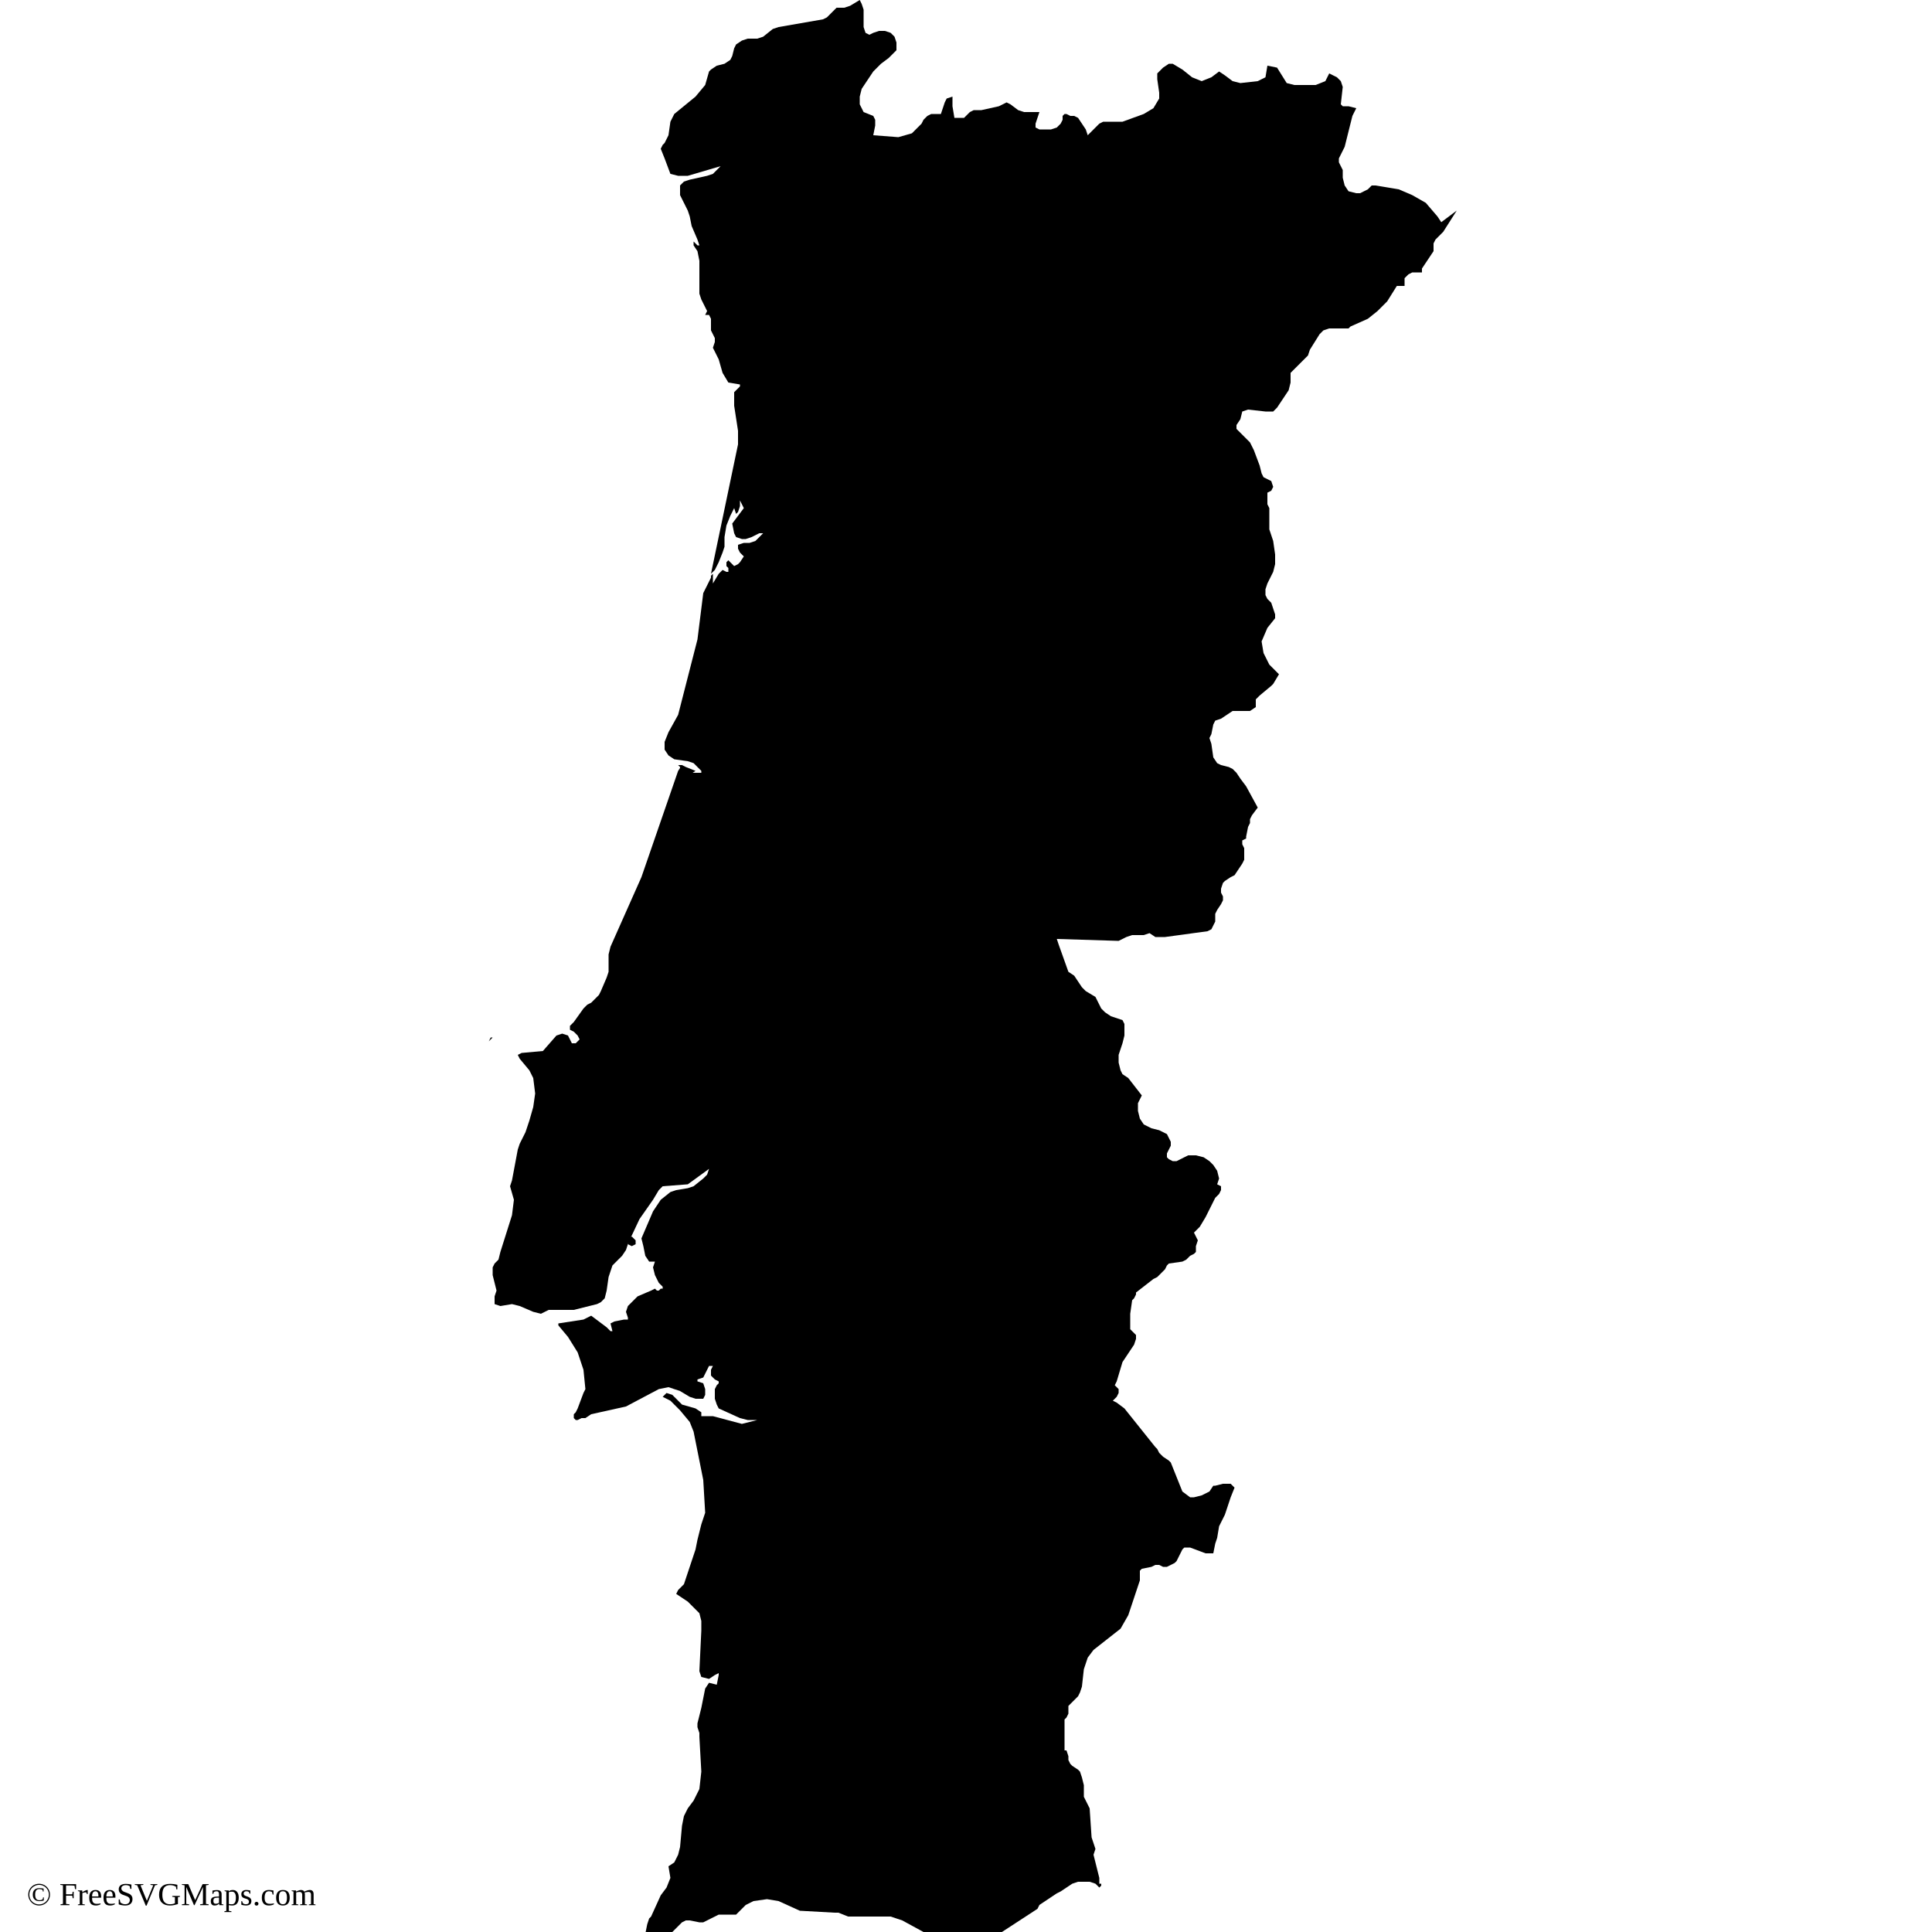
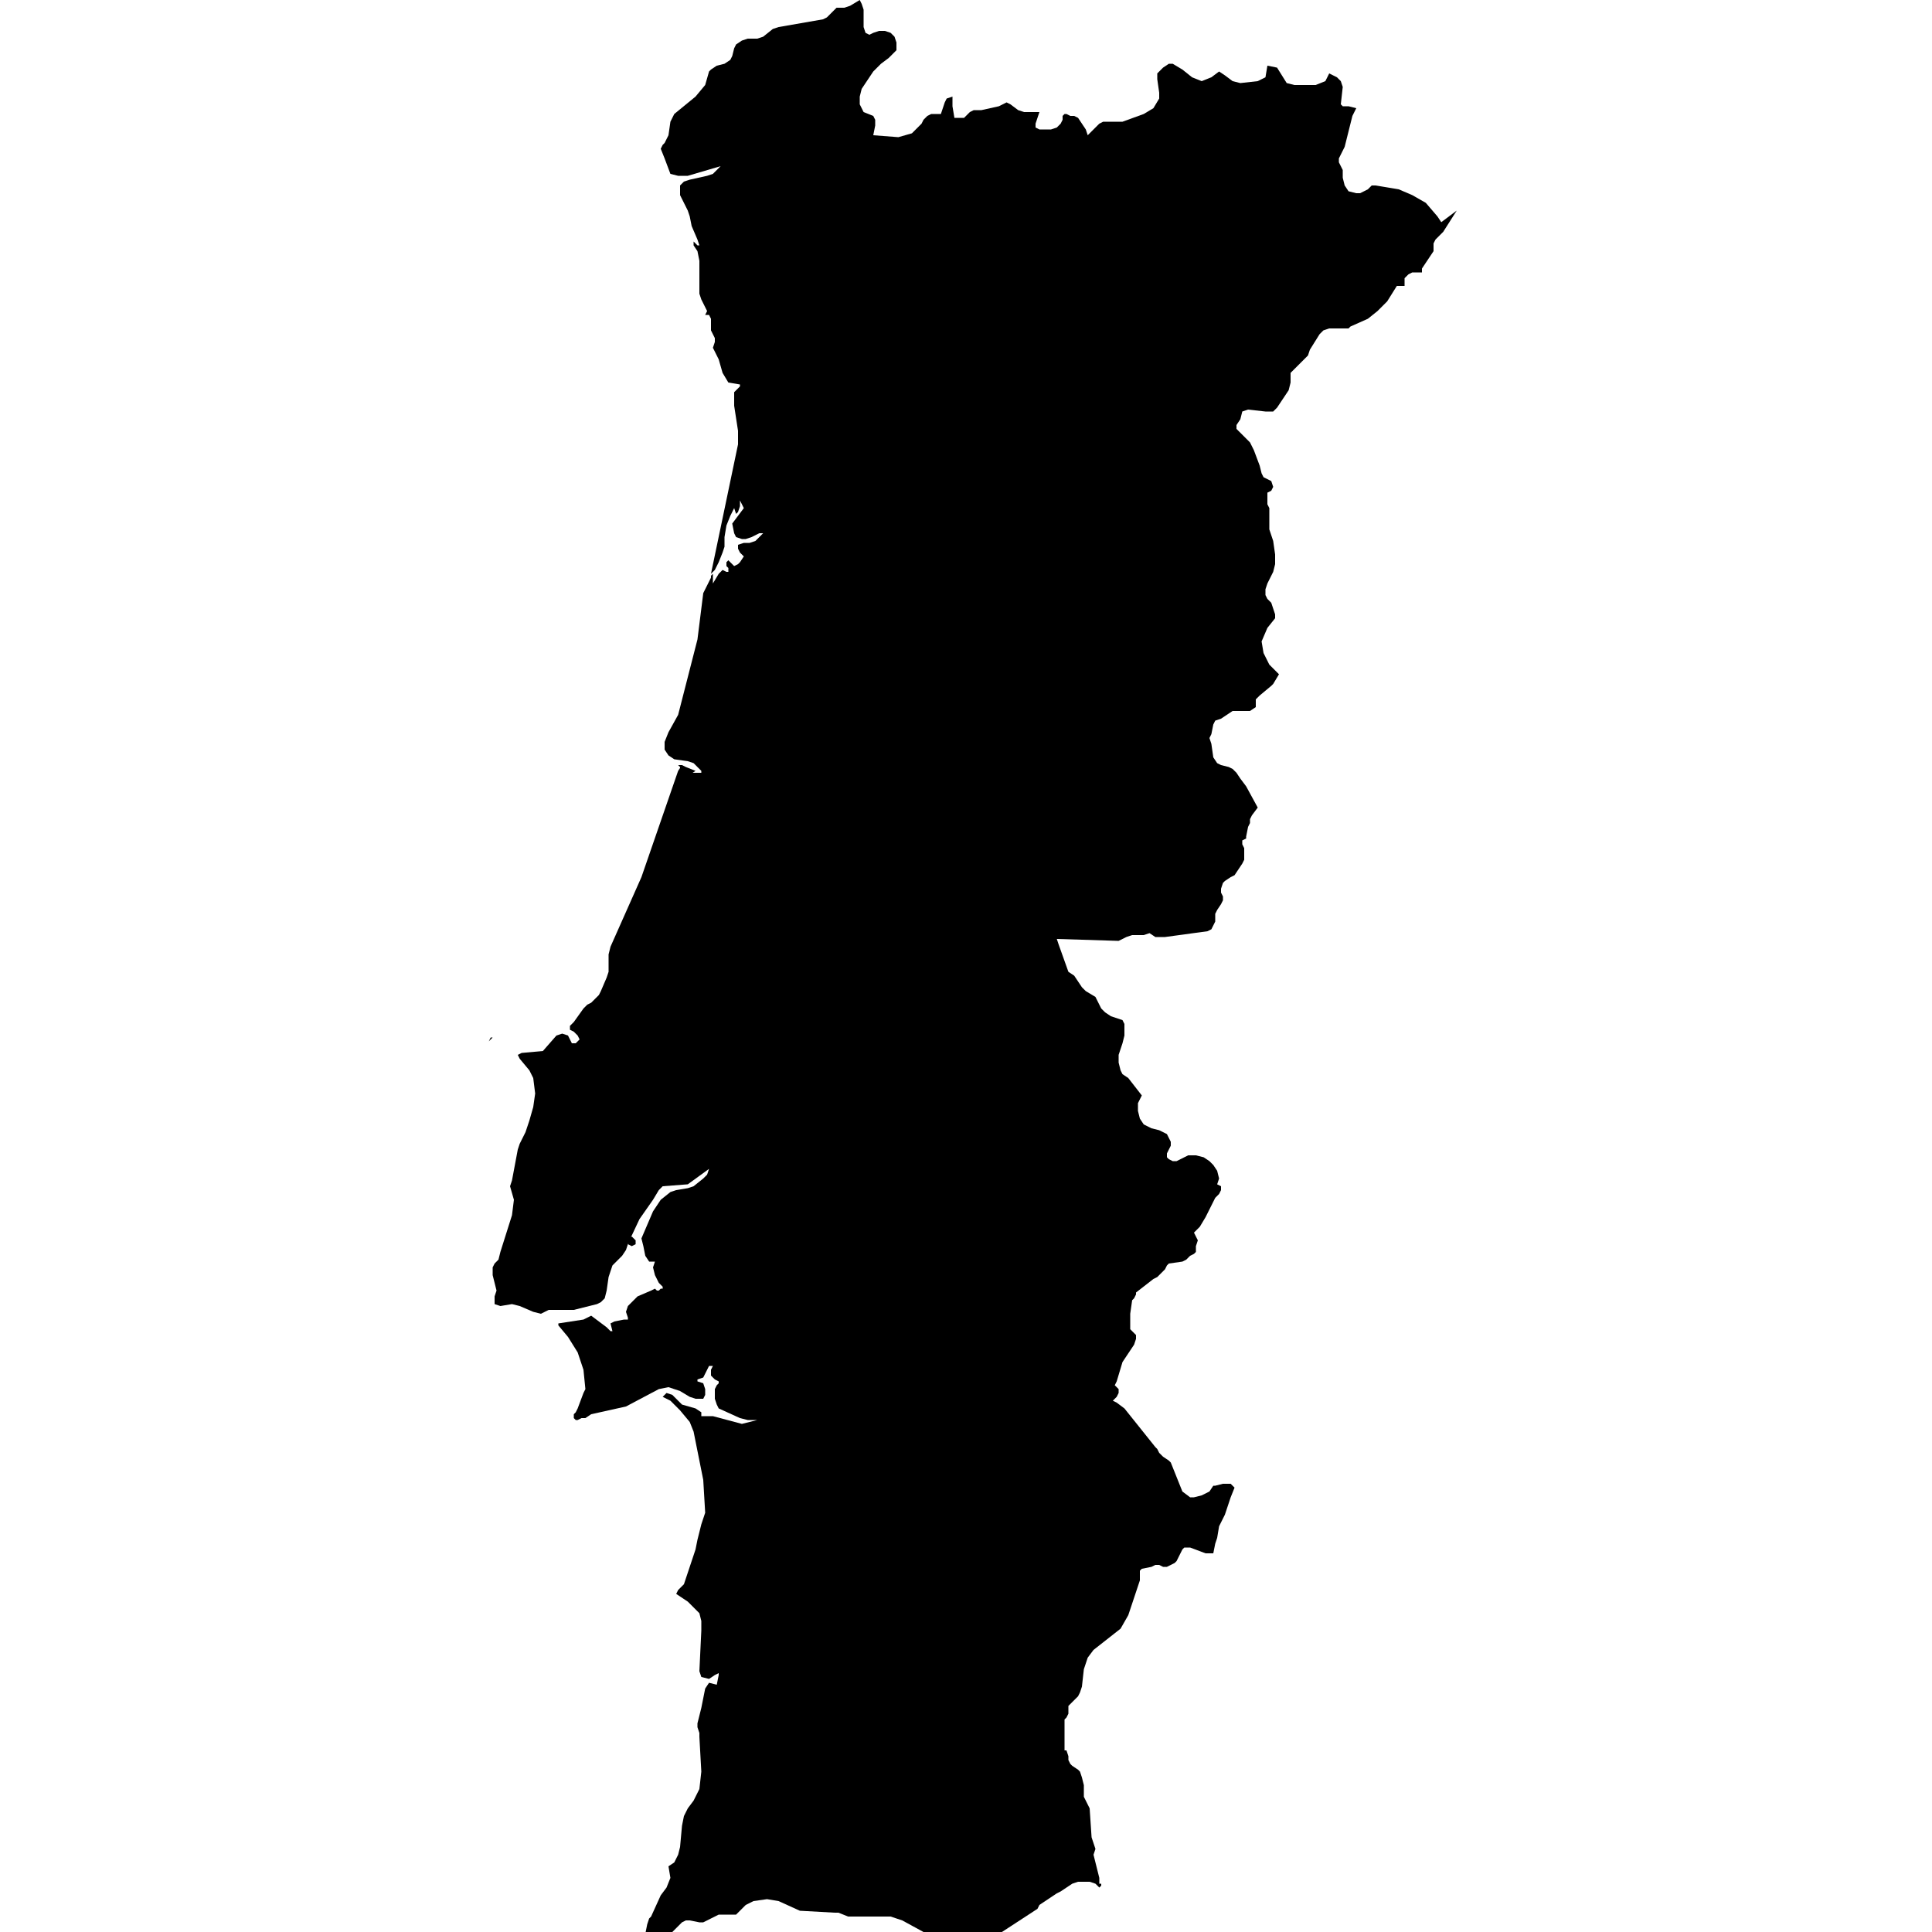
<svg xmlns="http://www.w3.org/2000/svg" id="mapSVG" version="1.1" x="0px" y="0px" style="overflow: hidden; enable-background:new -461 335 100 100;" xml:space="preserve" width="360" height="360" viewBox="0 0 360 360">
+   <defs id="defs1" />
  <g id="viewport-20260919021616297" class="svg-pan-zoom_viewport" transform="matrix(3.6,0,0,3.6,1659.6,-1206)" style="transform: matrix(3.6, 0, 0, 3.6, 1659.6, -1206);">
    <g id="mapGroup">
      <path id="mapPath" d="M-411.8,435L-411.8,435l0.1-0.1l-0.1-0.1V435z M-411.5,434.6L-411.5,434.6L-411.5,434.6L-411.5,434.6L-411.5,434.6l-0.1-0.1  h-0.1l0,0.1l0.1,0l0.1,0.1l0.2-0.1L-411.5,434.6L-411.5,434.6z M-386.4,346.5l-0.2-0.3l-0.6-0.7l-0.7-0.4l-0.7-0.3l-1.2-0.2h-0.2  l-0.1,0.1l-0.1,0.1l-0.2,0.1l-0.2,0.1l-0.2,0l-0.4-0.1l-0.2-0.3l-0.1-0.4l0-0.4l-0.1-0.2l-0.1-0.2l0-0.2l0.1-0.2l0.1-0.2l0.1-0.2  l0.4-1.6l0.2-0.4l-0.4-0.1l-0.3,0l-0.1-0.1l0.1-0.9l-0.1-0.3l-0.2-0.2l-0.4-0.2l-0.2,0.4l-0.5,0.2l-1.1,0l-0.4-0.1l-0.5-0.8  l-0.5-0.1l-0.1,0.6l-0.4,0.2l-0.9,0.1l-0.4-0.1l-0.4-0.3l-0.3-0.2l-0.4,0.3l-0.5,0.2l-0.5-0.2l-0.5-0.4l-0.5-0.3l-0.2,0l-0.3,0.2  l-0.2,0.2l-0.1,0.1l0,0.3l0.1,0.7l0,0.3l-0.3,0.5l-0.5,0.3l-1.1,0.4l-0.3,0l-0.5,0l-0.2,0l-0.2,0.1l-0.4,0.4l-0.2,0.2l-0.1-0.3  l-0.2-0.3l-0.2-0.3l-0.2-0.1l-0.2,0l-0.2-0.1h-0.1l-0.1,0.1l0,0.1l0,0.1l-0.1,0.2l-0.2,0.2l-0.3,0.1l-0.3,0l-0.3,0l-0.2-0.1l0-0.2  l0.2-0.6l-0.8,0l-0.3-0.1l-0.4-0.3l-0.2-0.1l-0.4,0.2l-0.9,0.2l-0.4,0l-0.2,0.1l-0.1,0.1l-0.1,0.1l-0.1,0.1h-0.5l-0.1-0.6l0-0.5  l-0.3,0.1l-0.1,0.2l-0.1,0.3l-0.1,0.3h-0.3l-0.2,0l-0.2,0.1l-0.2,0.2l-0.1,0.2l-0.5,0.5l-0.7,0.2l-1.3-0.1l0.1-0.5l0-0.3l-0.1-0.2  l-0.5-0.2l-0.2-0.4l0-0.4l0.1-0.4l0.6-0.9l0.4-0.4l0.4-0.3l0.2-0.2l0.2-0.2l0-0.4l-0.1-0.3l-0.2-0.2l-0.3-0.1l-0.3,0l-0.3,0.1  l-0.2,0.1l-0.2-0.1l-0.1-0.3l0-0.9l-0.1-0.3l-0.1-0.2l-0.5,0.3l-0.3,0.1l-0.3,0l-0.1,0l-0.1,0.1l-0.4,0.4l-0.2,0.1l-2.3,0.4  l-0.3,0.1l-0.5,0.4l-0.3,0.1l-0.5,0l-0.3,0.1l-0.3,0.2l-0.1,0.2l-0.1,0.4l-0.1,0.2l-0.3,0.2l-0.4,0.1l-0.3,0.2l-0.1,0.1l-0.2,0.7  l-0.5,0.6l-1.1,0.9l-0.1,0.2l-0.1,0.2l-0.1,0.7l-0.1,0.2l-0.1,0.2l-0.1,0.1l-0.1,0.2l0.2,0.5l0.3,0.8l0.4,0.1l0.2,0l0.3,0l1.7-0.5  l-0.2,0.2l-0.2,0.2l-0.3,0.1l-0.9,0.2l-0.3,0.1l-0.2,0.2l0,0.5l0.2,0.4l0.2,0.4l0.1,0.3l0.1,0.5l0.3,0.7l0.1,0.3h-0.1l-0.1-0.1l0,0  l0,0l-0.1-0.1v0.2l0.2,0.3l0.1,0.5l0,1.5l0,0.2l0.1,0.3l0.2,0.4l0.1,0.2l-0.1,0.2l0.2,0l0.1,0.2v0.6l0.1,0.2l0.1,0.2l0,0.2l-0.1,0.3  l0.3,0.6l0.2,0.7l0.3,0.5l0.6,0.1v0.1l-0.3,0.3l0,0.7l0.2,1.3v0.7l-1.4,6.7l0.2-0.2l0.2-0.4l0.2-0.5l0.1-0.3l0-0.5l0.1-0.6l0.2-0.5  l0.2-0.4l0.1,0.3l0.1-0.1l0.1-0.3l0-0.3l0.2,0.4l-0.6,0.8l0.1,0.5l0.1,0.2l0.3,0.1h0.1l0.1,0l0.3-0.1l0.4-0.2l0.2,0l-0.2,0.2  l-0.2,0.2l-0.3,0.1l-0.3,0l-0.3,0.1l0,0.2l0.1,0.2l0.2,0.2l-0.2,0.3l-0.1,0.1l-0.2,0.1l-0.1-0.1l-0.1-0.1l-0.1-0.1l-0.1,0.1l0,0.1  l0,0.1l0.1,0.1l0,0.1v0.1h-0.1l-0.2-0.1l-0.2,0.2l-0.3,0.5v-0.5l-0.1,0.1l0,0.1l-0.4,0.8l-0.1,0.8l-0.2,1.6l-1,3.9l-0.5,0.9  l-0.2,0.5l0,0.4l0.2,0.3l0.3,0.2l0.7,0.1l0.3,0.1l0.2,0.2l0.2,0.2v0.1l-0.6,0l-0.2-0.1l-0.2-0.3l-0.2,0.3l-1.9,5.5l-1.6,3.6  l-0.1,0.4l0,0.4l0,0.3l0,0.2l-0.1,0.3l-0.3,0.7l-0.1,0.2l-0.2,0.2l-0.2,0.2l-0.2,0.1l-0.2,0.2l-0.5,0.7l-0.2,0.2v0.2l0.2,0.1  l0.2,0.2l0.1,0.2l-0.2,0.2l-0.2,0l-0.1-0.2l-0.1-0.2l-0.3-0.1l-0.3,0.1l-0.7,0.8l-1.1,0.1l-0.2,0.1l0.1,0.2l0.5,0.6l0.2,0.4l0.1,0.8  l-0.1,0.7l-0.2,0.7l-0.2,0.6l-0.3,0.6l-0.1,0.3l-0.3,1.6l-0.1,0.3l0.2,0.7l-0.1,0.8l-0.6,1.9l-0.1,0.4l-0.2,0.2l-0.1,0.2v0.4  l0.2,0.8l-0.1,0.3v0.4l0.3,0.1l0.6-0.1l0.4,0.1l0.7,0.3l0.4,0.1l0.4-0.2l0.2,0l1.1,0l1.2-0.3l0.2-0.1l0.2-0.2l0.1-0.4l0.1-0.7  l0.1-0.3l0.1-0.3l0.2-0.2l0.4-0.5l0.8-1.7l0.7-1l0.3-0.5l0.2-0.2l1.3-0.1l1.1-0.8l-0.1,0.3l-0.2,0.2l-0.5,0.4l-0.3,0.1l-0.6,0.1  l-0.3,0.1l-0.5,0.4l-0.4,0.6l-0.6,1.4l0.1,0.4l0.1,0.5l0.2,0.3l0.3,0l-0.1,0.3l0.1,0.4l0.2,0.4l0.2,0.2v0.1l-0.1,0l-0.1,0.1l-0.1,0  l-0.1-0.1l-0.2,0.1l-0.7,0.3l-0.3,0.3l-0.2,0.2l-0.1,0.3l0.1,0.3v0.1l-0.2,0l-0.5,0.1l-0.2,0.1l0.1,0.4h-0.1l-0.2-0.2l-0.8-0.6  l-0.4,0.2l-1.3,0.2v0.1l0.5,0.6l0.5,0.8l0.3,0.9l0.1,1l-0.1,0.2l-0.3,0.8l-0.1,0.2l-0.1,0.1l0,0.1v0.1l0.1,0.1h0.1l0.2-0.1l0.1,0  l0.1,0l0.3-0.2l1.8-0.4l1.7-0.9l0.5-0.1l0.6,0.2l0.5,0.3l0.3,0.1l0.4,0l0.1-0.2v-0.3l-0.1-0.3l-0.3-0.1v-0.1l0.3-0.1l0.3-0.6l0.2,0  l-0.1,0.2l0,0.3l0.2,0.2l0.2,0.1v0.1l-0.1,0.1l-0.1,0.2l0,0.2l0,0.3l0.1,0.3l0.1,0.2l1.1,0.5l0.4,0.1l0.5,0l-0.8,0.2l-1.5-0.4  l-0.6,0l0-0.2l-0.3-0.2l-0.7-0.2l-0.5-0.5l-0.3-0.1l-0.2,0.2l0.4,0.2l0.5,0.5l0.5,0.6l0.2,0.5l0.5,2.5l0.1,1.7l-0.1,0.3l-0.1,0.3  l-0.2,0.8l-0.1,0.5l-0.6,1.8l-0.1,0.1l-0.1,0.1l-0.1,0.1l-0.1,0.2l0.6,0.4l0.3,0.3l0.3,0.3l0.1,0.4l0,0.5l-0.1,2.1l0.1,0.3l0.4,0.1  l0.3-0.2l0.2-0.1v0.1l-0.1,0.5l-0.4-0.1l-0.2,0.3l-0.1,0.5l-0.1,0.5l-0.2,0.8l0,0.2l0.1,0.3l0,0.2l0.1,1.8l-0.1,0.9l-0.3,0.6  l-0.3,0.4l-0.2,0.4l-0.1,0.5l-0.1,1.1l-0.1,0.4l-0.2,0.4l-0.3,0.2l0.1,0.6l-0.2,0.5l-0.3,0.4l-0.5,1.1l-0.1,0.1l-0.1,0.3l-0.1,0.5  l0.2-0.1l0.2,0.1l0.2,0.2l0.2,0.1l0.2-0.1l0.3-0.2l0.1-0.1l0.1-0.1l0.4-0.4l0.2-0.1l0.2,0l0.5,0.1l0.2,0l0.2-0.1l0.4-0.2l0.2-0.1  h0.9l0.5-0.5l0.2-0.1l0.2-0.1l0.7-0.1l0.6,0.1l1.1,0.5l1.8,0.1l0.2,0l0.5,0.2h2.2l0.6,0.2l1.1,0.6l0.5,0.4l0.3,0.5l0-0.2l-0.1-0.1  l-0.1-0.2l0.1,0.1l0.2,0.1l0.2,0l0.1-0.2l0.3,0.1l0.9,0l0.3,0.1l0.2,0.1h0.2l0.5-0.4l2.3-1.5l0.1-0.2l0.9-0.6l0.2-0.1l0.6-0.4  l0.3-0.1l0.3,0l0.3,0l0.3,0.1l0.2,0.2l0.1-0.1v-0.1l-0.1,0l0-0.1l0-0.1l0-0.1l-0.2-0.8l-0.1-0.4l0.1-0.3l-0.2-0.6l-0.1-1.5l-0.3-0.6  l0-0.2l0-0.4l-0.1-0.4l-0.1-0.3l-0.1-0.1l-0.3-0.2l-0.1-0.1l-0.1-0.2l0-0.1l0-0.1l-0.1-0.3h-0.1l0,0V424l0.1-0.1l0.1-0.2l0-0.1  l0-0.1l0-0.1l0-0.1l0.1-0.1l0.4-0.4l0.1-0.2l0.1-0.3l0.1-0.9l0.2-0.6l0.3-0.4l1.4-1.1l0.4-0.7l0.2-0.6l0.3-0.9l0.1-0.3v-0.2l0-0.2  v-0.1l0.1-0.1l0.5-0.1l0.2-0.1l0.2,0l0.2,0.1l0.2,0l0.2-0.1l0.2-0.1l0.1-0.1l0.1-0.2l0.2-0.4l0.1-0.1l0.3,0l0.8,0.3l0.4,0l0.1-0.5  l0.1-0.3l0.1-0.6l0.3-0.6l0.2-0.6l0.1-0.3l0.2-0.5l-0.2-0.2l-0.4,0l-0.4,0.1h0l-0.1,0l-0.2,0.3l-0.4,0.2l-0.4,0.1h-0.2l-0.4-0.3  l-0.6-1.5l-0.1-0.1l-0.3-0.2l-0.1-0.1l-0.1-0.1l-0.1-0.2l-0.1-0.1l-1.6-2l-0.4-0.3l-0.2-0.1l0.2-0.2l0.1-0.2l0-0.2l-0.2-0.2l0.1-0.2  l0.3-1l0.6-0.9l0.1-0.3l0-0.2l-0.1-0.1l-0.1-0.1l-0.1-0.1l0-0.2v-0.2l0-0.4l0.1-0.7l0.1-0.1l0.1-0.2l0-0.1l0.9-0.7l0.2-0.1l0.2-0.2  l0.2-0.2l0.1-0.2l0.1-0.1l0.7-0.1l0.2-0.1l0.2-0.2l0.2-0.1l0.1-0.1l0-0.3l0.1-0.3l-0.2-0.4l0.3-0.3l0.3-0.5l0.5-1l0.2-0.2l0.1-0.2  l0-0.2l-0.2-0.1l0.1-0.3l-0.1-0.4l-0.2-0.3l-0.2-0.2l-0.3-0.2l-0.4-0.1l-0.4,0l-0.4,0.2l-0.2,0.1l-0.2,0l-0.2-0.1l-0.1-0.1l0-0.2  l0.2-0.4l0-0.2l-0.2-0.4l-0.4-0.2l-0.4-0.1l-0.4-0.2l-0.2-0.3l-0.1-0.4l0-0.4l0.2-0.4l-0.7-0.9l-0.3-0.2l-0.1-0.2l-0.1-0.4v-0.4  l0.1-0.3l0.1-0.3l0.1-0.4V388l-0.1-0.2l-0.6-0.2l-0.3-0.2l-0.2-0.2l-0.2-0.4l-0.1-0.2l-0.5-0.3l-0.2-0.2l-0.4-0.6l-0.3-0.2l-0.5-1.4  l-0.1-0.3l3.2,0.1l0.2-0.1l0.2-0.1l0.3-0.1l0.6,0l0.3-0.1l0.3,0.2l0.5,0l2.2-0.3l0.2-0.1l0.2-0.4l0-0.1l0-0.1v-0.2l0.1-0.2l0.2-0.3  l0.1-0.2l0-0.2l-0.1-0.2l0-0.2l0.1-0.3l0.1-0.1l0.3-0.2l0.2-0.1l0.4-0.6l0.1-0.2l0-0.3l0-0.2v-0.1l-0.1-0.2v-0.1l0-0.1l0.2-0.1  l0-0.1l0.1-0.5l0.1-0.2l0-0.2l0.1-0.2l0.3-0.4l-0.6-1.1l-0.3-0.4l-0.2-0.3l-0.2-0.2l-0.2-0.1l-0.4-0.1l-0.2-0.1l-0.2-0.3l-0.1-0.7  l-0.1-0.3l0.1-0.2l0.1-0.5l0.1-0.2l0.3-0.1l0.6-0.4l0.3,0l0.3,0l0.3,0l0.3-0.2l0-0.1l0-0.3l0.1-0.1l0.1-0.1l0.6-0.5l0.1-0.1l0.3-0.5  l-0.5-0.5l-0.3-0.6l-0.1-0.6l0.3-0.7l0.4-0.5l0-0.2l-0.1-0.3l-0.1-0.3l-0.2-0.2l-0.1-0.2l0-0.3l0.1-0.3l0.3-0.6l0.1-0.4v-0.2l0-0.3  l-0.1-0.7l-0.2-0.6l0-0.3v-0.4l0-0.2l0-0.1l0-0.1l-0.1-0.2l0-0.1l0-0.5l0.2-0.1l0.1-0.2l-0.1-0.3l-0.2-0.1l-0.2-0.1l-0.1-0.2  l-0.1-0.4l-0.3-0.8l-0.2-0.4l-0.5-0.5l-0.2-0.2l0-0.2l0.2-0.3l0.1-0.4l0.3-0.1l0.9,0.1l0.4,0l0.2-0.2l0.6-0.9l0.1-0.4l0-0.5l0.1-0.1  l0.2-0.2l0.5-0.5l0.1-0.1l0.1-0.3l0.5-0.8l0.2-0.2l0.3-0.1l1,0l0.1-0.1l0.9-0.4l0.5-0.4l0.5-0.5l0.5-0.8l0.1,0l0.2,0l0.1,0l0-0.1  l0-0.2v-0.1h0l0.2-0.2l0.2-0.1l0.5,0v-0.2l0.6-0.9v-0.1l0-0.1l0-0.2l0.1-0.2l0.4-0.4l0.7-1.1L-386.4,346.5z M-435.7,388.9l0.2-0.2  l-0.1,0L-435.7,388.9z M-425.5,375.1h0.2l0.3-0.2l-0.5-0.2l-0.2-0.1l-0.1,0l-0.1,0l0.1,0.1l0,0.1L-425.5,375.1z M-428.3,399.5  l0.2-0.1l0-0.2l-0.1-0.1l-0.1-0.1l-0.1,0.1l-0.1,0.3L-428.3,399.5z M-428.5,398.6l0,0.3l0.1-0.1l0.1-0.4l-0.1-0.1L-428.5,398.6z   M-428.6,399.7l0.1-0.3l0-0.1l-0.1,0.1l0,0l-0.1,0.1l-0.2,0.2l-0.2,0.3l-0.1,0.3l0.1,0l0.3-0.3L-428.6,399.7z M-425.7,406.6l-0.1,0  l0,0.1v0.1l0.1,0.1V406.6L-425.7,406.6z" fill="#000000" />
    </g>
  </g>
-   <text id="svgAttribution" x="5" y="355" font-size="6px" fill="#000000" text-anchor="start" dominant-baseline="baseline">© FreeSVGMaps.com</text>
</svg>
